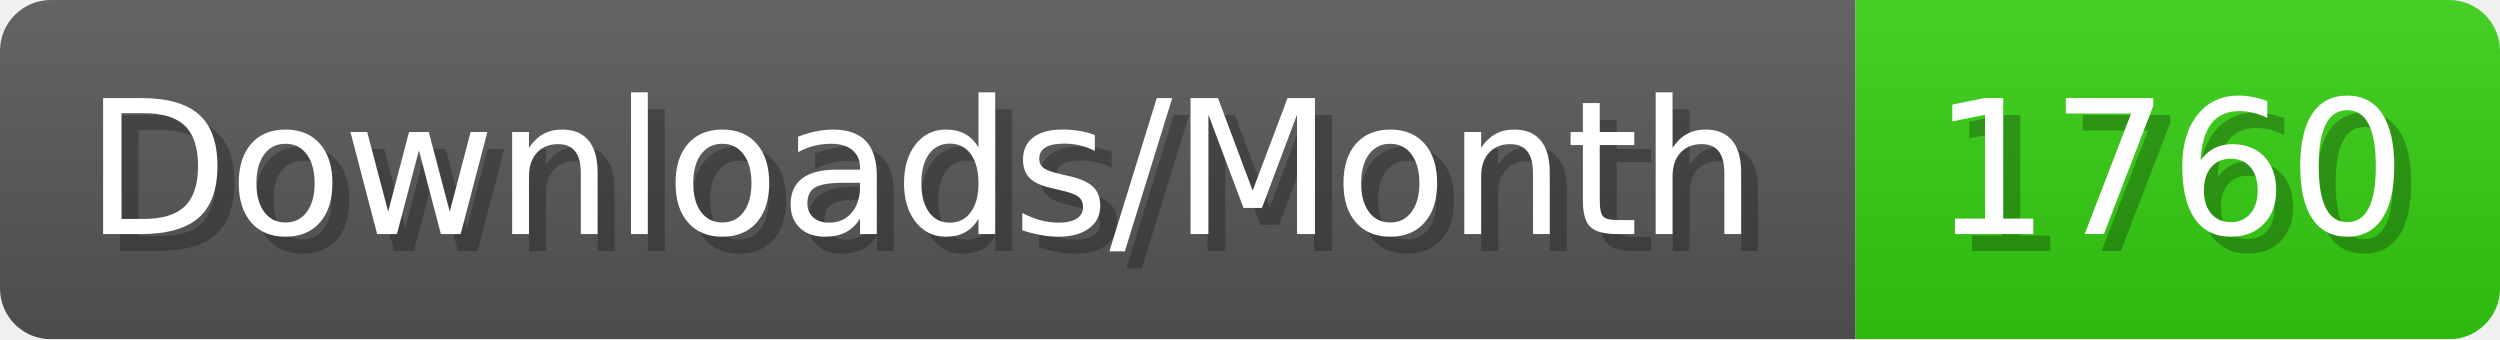
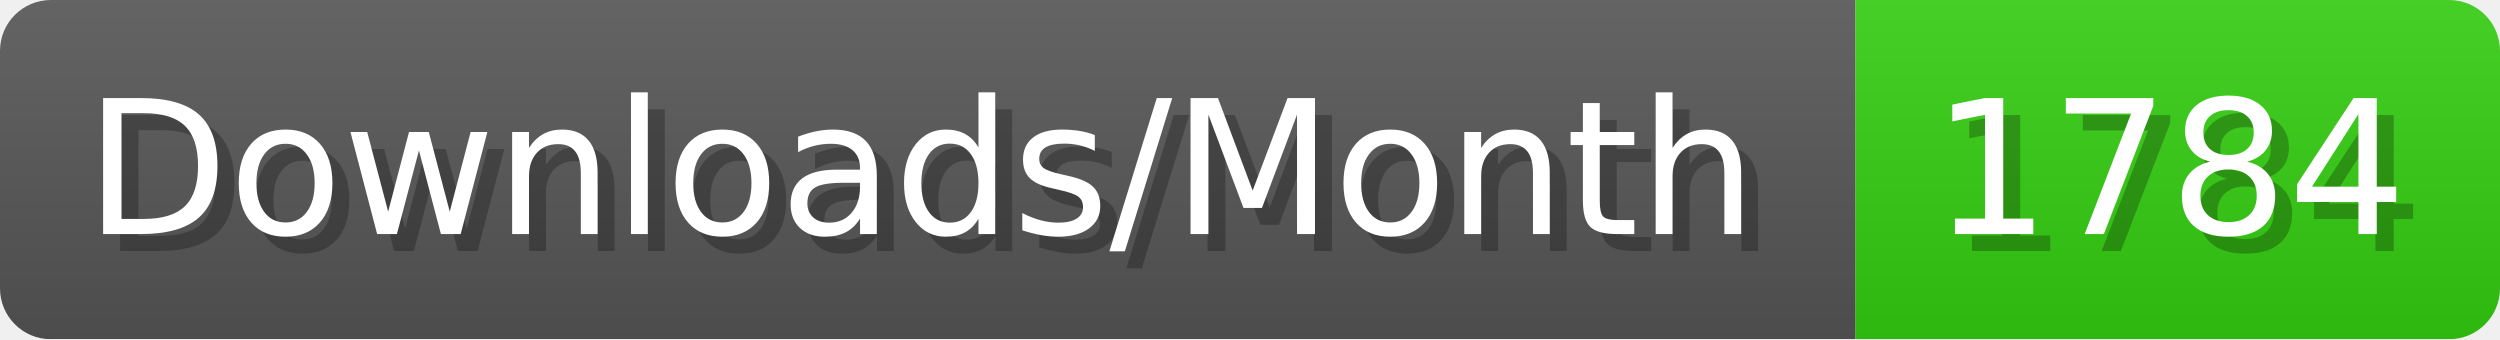
- <svg xmlns="http://www.w3.org/2000/svg" width="147.4" height="20" viewBox="0 0 1474 200" role="img" aria-label="Downloads/Month: 1760">
+ <svg xmlns="http://www.w3.org/2000/svg" width="147.4" height="20" viewBox="0 0 1474 200" role="img" aria-label="Downloads/Month: 1784">
  <linearGradient id="YlXUI" x2="0" y2="100%">
    <stop offset="0" stop-opacity=".1" stop-color="#EEE" />
    <stop offset="1" stop-opacity=".1" />
  </linearGradient>
  <mask id="JHhop">
    <rect width="1474" height="200" rx="30" fill="#FFF" />
  </mask>
  <g mask="url(#JHhop)">
    <rect width="1094" height="200" fill="#555" />
    <rect width="380" height="200" fill="#3C1" x="1094" />
    <rect width="1474" height="200" fill="url(#YlXUI)" />
  </g>
  <g aria-hidden="true" fill="#fff" text-anchor="start" font-family="Verdana,DejaVu Sans,sans-serif" font-size="110">
    <text x="60" y="148" textLength="994" fill="#000" opacity="0.25">Downloads/Month</text>
    <text x="50" y="138" textLength="994">Downloads/Month</text>
-     <text x="1149" y="148" textLength="280" fill="#000" opacity="0.25">1760</text>
-     <text x="1139" y="138" textLength="280">1760</text>
+     <text x="1149" y="148" textLength="280" fill="#000" opacity="0.25">1784</text>
+     <text x="1139" y="138" textLength="280">1784</text>
  </g>
</svg>
